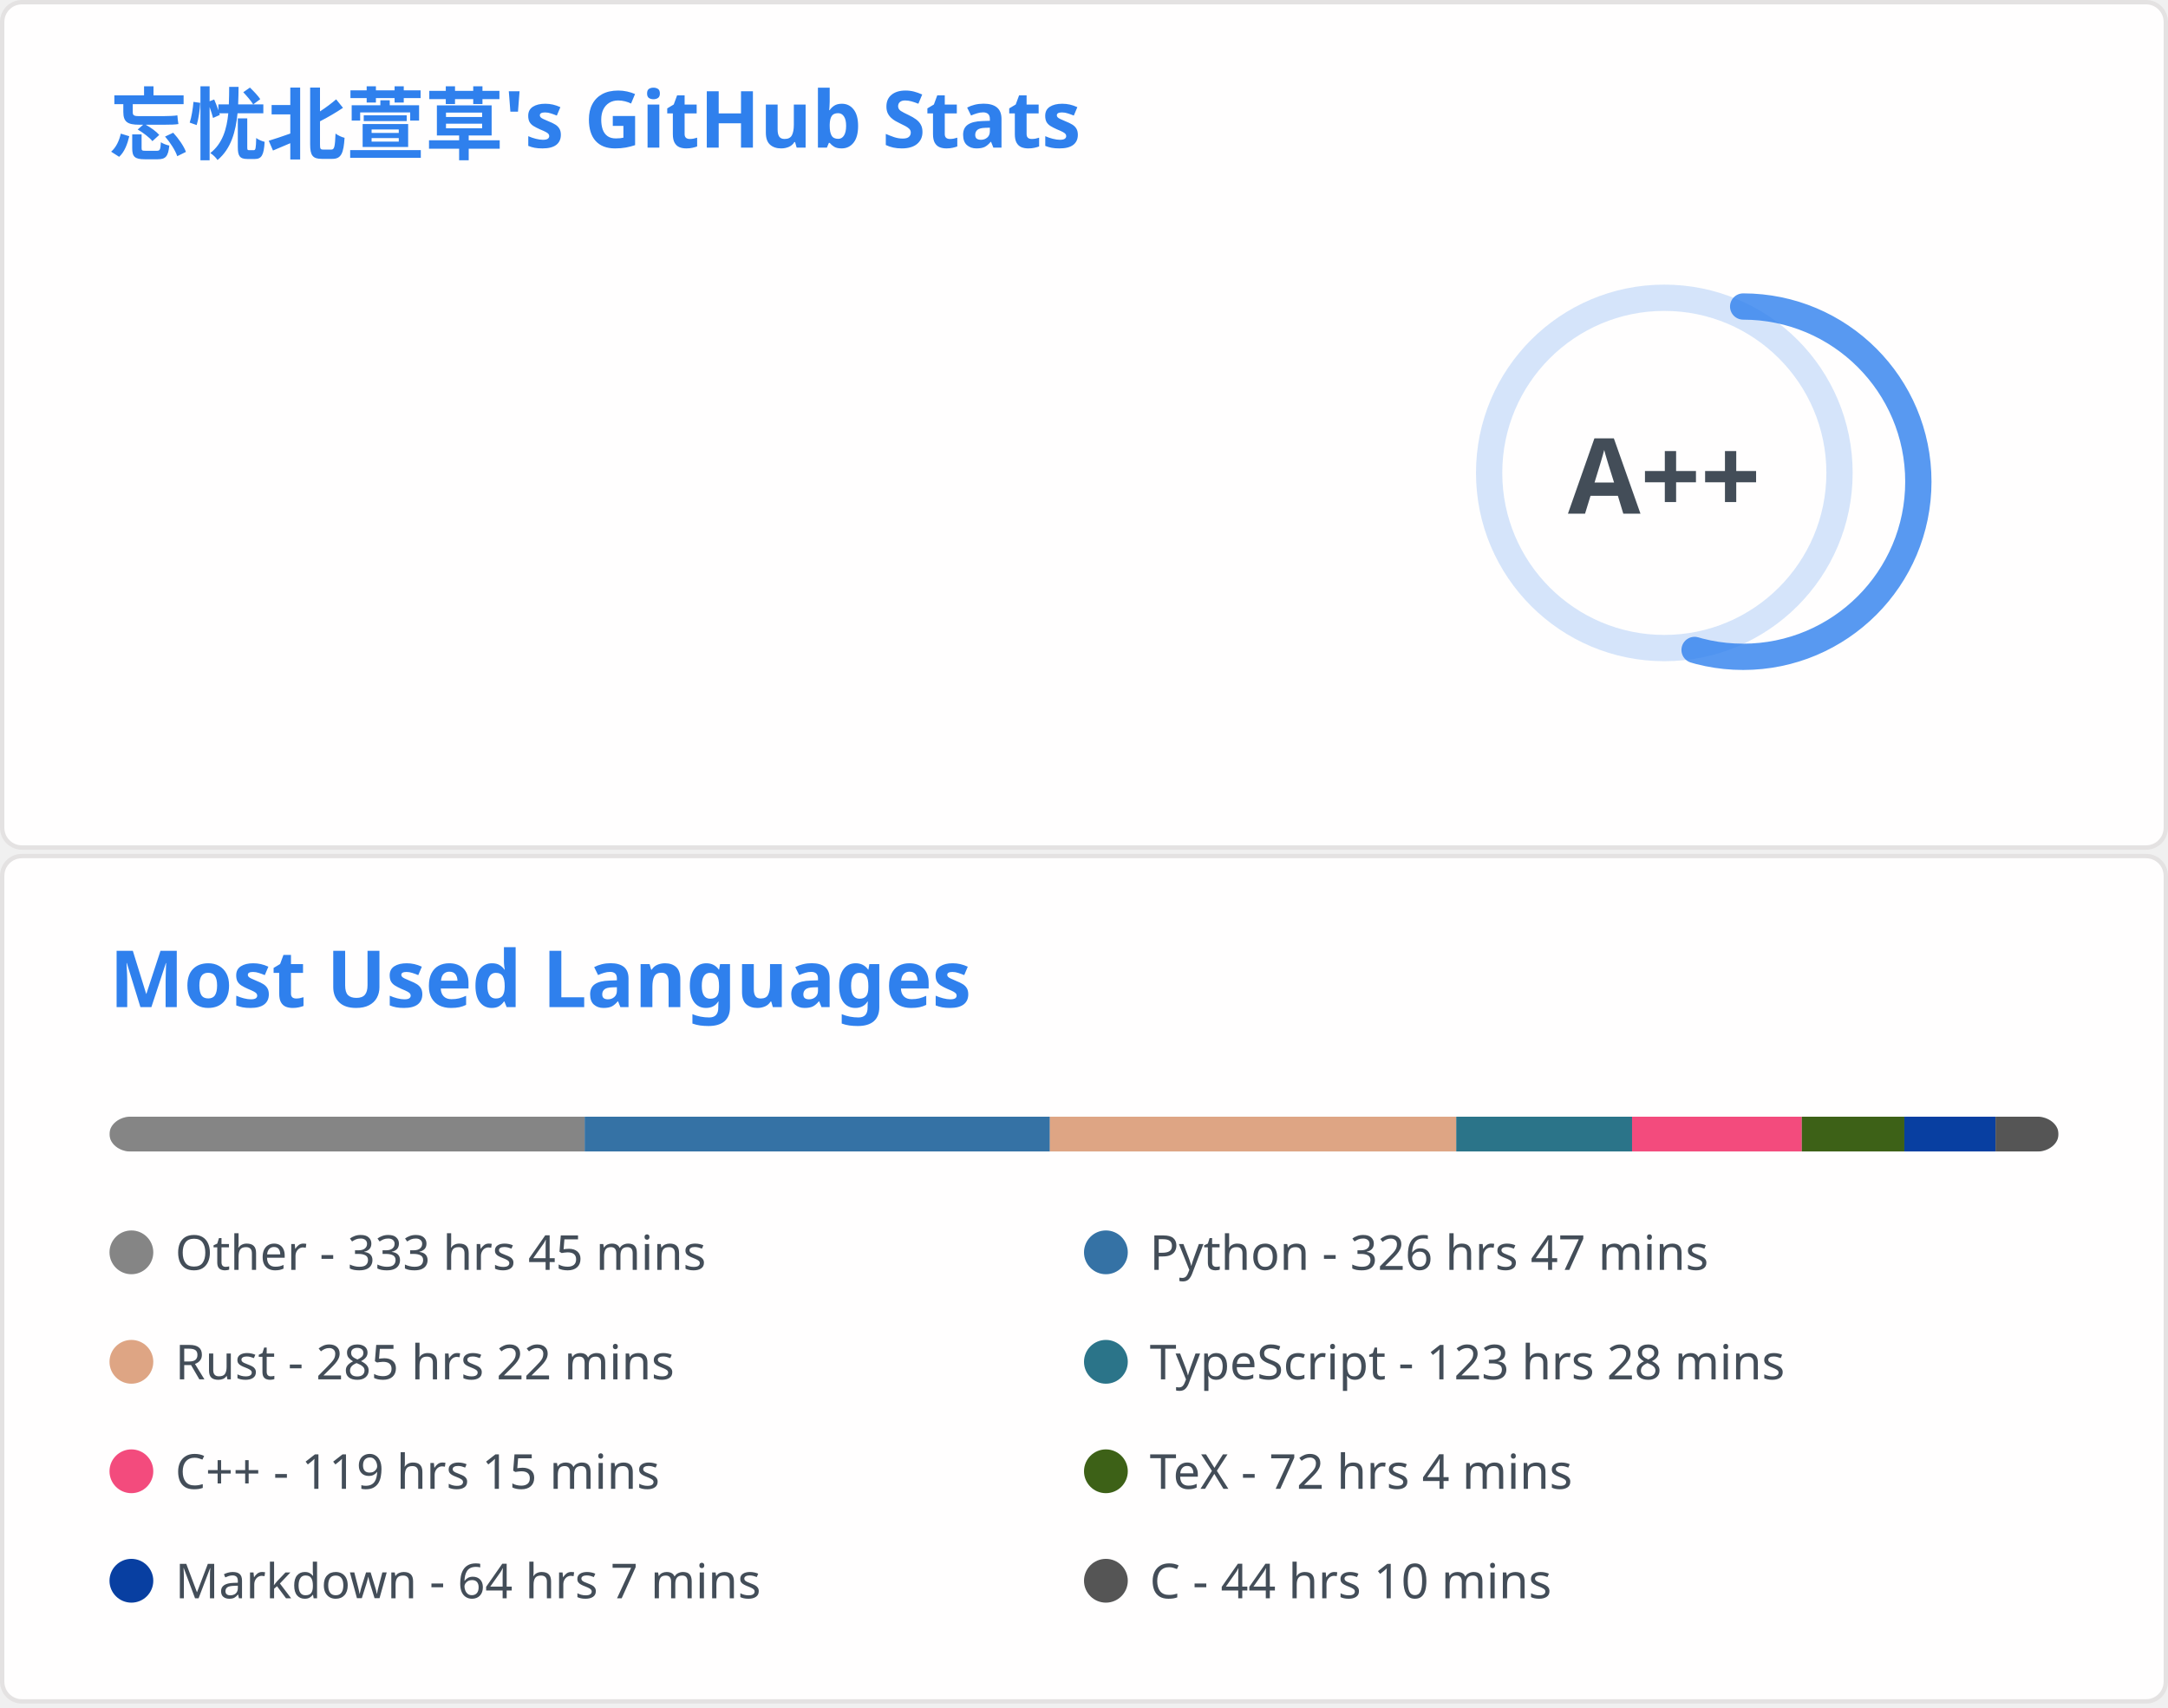
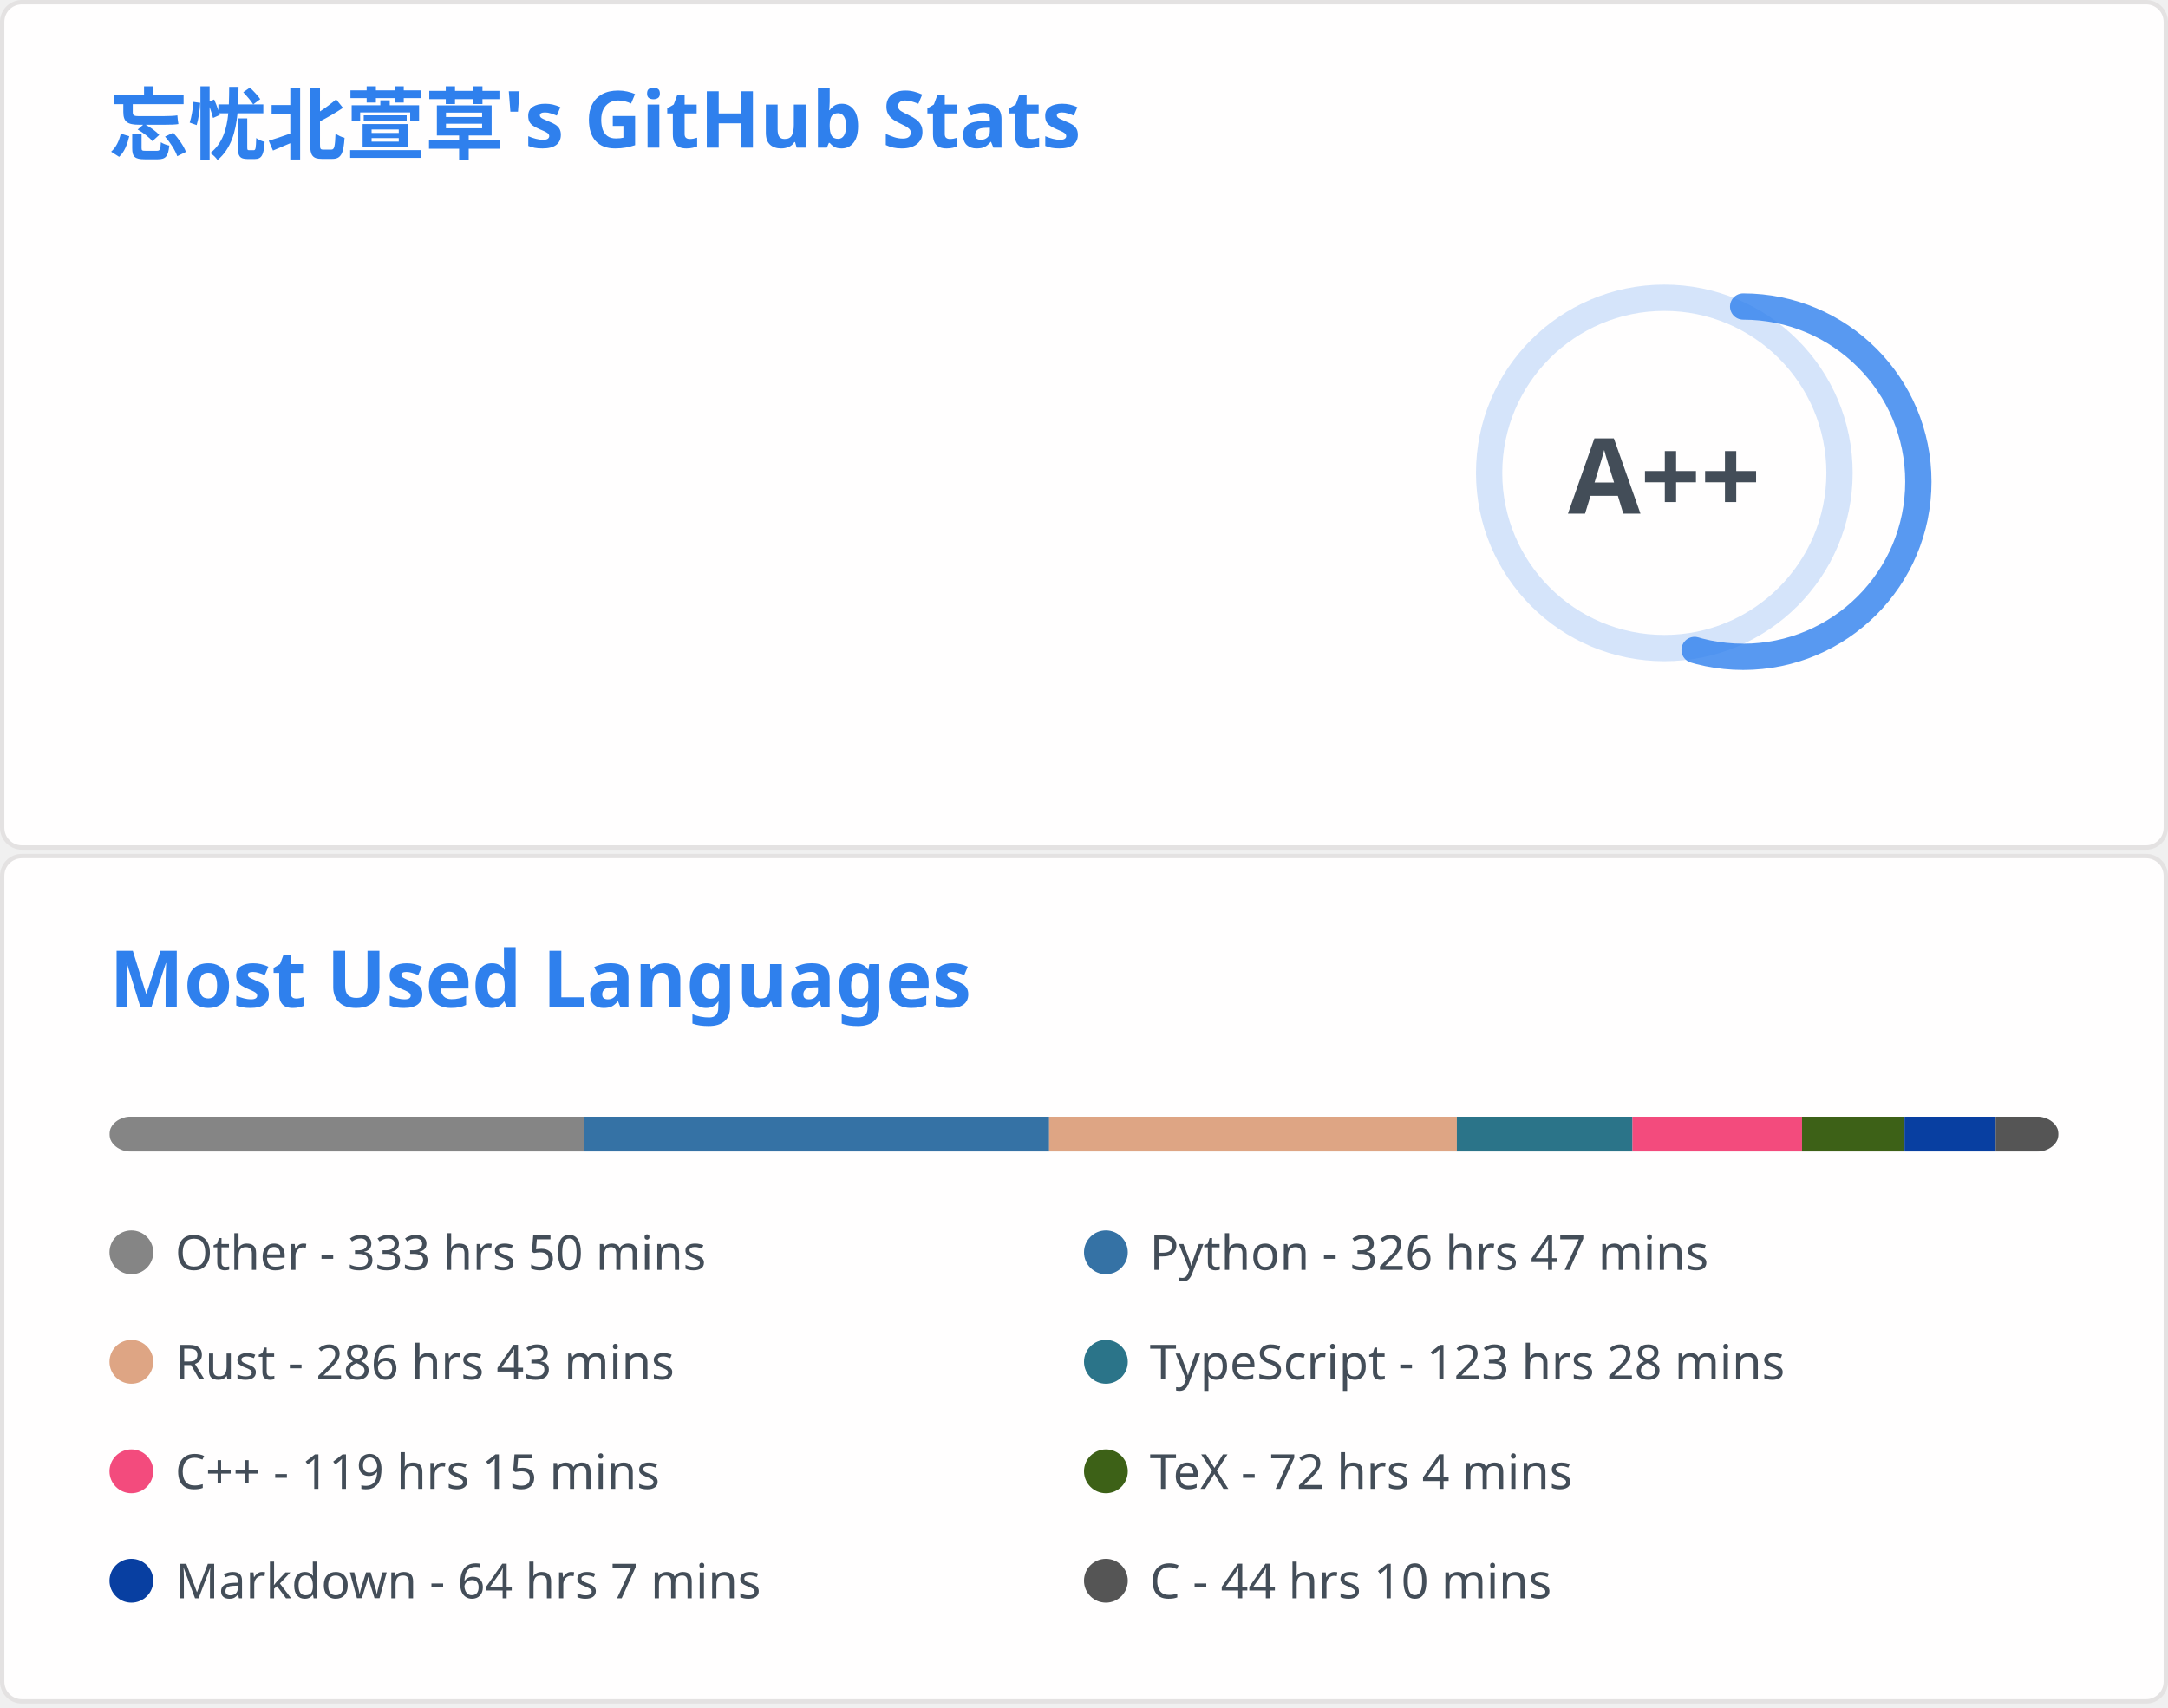
<svg xmlns="http://www.w3.org/2000/svg" aria-labelledby="descId" width="495" height="390" viewBox="0 0 495 390" fill="none">
  <svg width="495" height="195" fill="none" aria-labelledby="descId" viewBox="0 0 495 195" y="0">
    <style>@keyframes rankAnimation{0%{stroke-dashoffset:251.327}}@keyframes scaleInAnimation{0%{transform:translate(-5px,5px) scale(0)}to{transform:translate(-5px,5px) scale(1)}}@keyframes fadeInAnimation{0%{opacity:0}to{opacity:1}}.stat{font:600 14px"Segoe UI",Ubuntu,Sans-Serif;fill:#434d58}.bold{font:700 14px"Segoe UI",Ubuntu,Sans-Serif}.icon{fill:#4c71f2}.stagger{opacity:0;animation:fadeInAnimation .3s ease-in-out forwards}.rank-circle,.rank-circle-rim{stroke:#2f80ed33;fill:none;stroke-width:6}.rank-circle{stroke:#2f80edcc;stroke-dasharray:250;stroke-linecap:round;transform-origin:-10px 8px;transform:rotate(-90deg);stroke-dashoffset:113.097}.rank-text{font:800 24px"Segoe UI",Ubuntu,Sans-Serif;fill:#434d58;transform:translate(-5px,5px)}.rank-circle{animation:rankAnimation 1s forwards ease-in-out}.rank-text{animation:scaleInAnimation .3s ease-in-out forwards}@supports (-moz-appearance:auto){.header{font-size:15.3px}}.lang-name{font:400 11px"Segoe UI",Ubuntu,Sans-Serif;fill:#434d58}.header{font:600 18px"Segoe UI",Ubuntu,Sans-Serif;fill:#2f80ed;animation:fadeInAnimation .8s ease-in-out forwards}@supports (-moz-appearance:auto){.header{font-size:15.3px}}</style>
    <rect width="494" height="99%" x=".5" y=".5" fill="#fffefe" stroke="#e4e2e2" rx="4.5" />
    <text class="header" transform="translate(25 35)">忘忧北萱草's GitHub Stats</text>
    <svg y="60">
      <g transform="translate(390 40)">
        <circle cx="-10" cy="8" r="40" class="rank-circle-rim" />
        <circle cx="-10" cy="8" r="40" class="rank-circle" />
        <text x="-5" y="3" alignment-baseline="central" class="rank-text" dominant-baseline="central" text-anchor="middle">A++</text>
      </g>
      <svg>
        <g class="stagger" style="animation-delay: 450ms" transform="translate(25)">
          <svg width="16" height="16" class="icon" viewBox="0 0 16 16">
            <path fill-rule="evenodd" d="M8 .25a.75.75 0 0 1 .673.418l1.882 3.815 4.21.612a.75.75 0 0 1 .416 1.279l-3.046 2.97.719 4.192a.75.75 0 0 1-1.088.791L8 12.347l-3.766 1.98a.75.75 0 0 1-1.088-.79l.72-4.194L.818 6.374a.75.75 0 0 1 .416-1.28l4.21-.611L7.327.668A.75.75 0 0 1 8 .25zm0 2.445L6.615 5.5a.75.75 0 0 1-.564.41l-3.097.45 2.24 2.184a.75.75 0 0 1 .216.664l-.528 3.084 2.769-1.456a.75.75 0 0 1 .698 0l2.77 1.456-.53-3.084a.75.75 0 0 1 .216-.664l2.24-2.183-3.096-.45a.75.75 0 0 1-.564-.41L8 2.694v.001z" />
          </svg>
          <text x="25" y="12.5" class="stat bold">Total Stars Earned:</text>
-           <text x="170" y="12.5" class="stat">5820</text>
+           <text x="170" y="12.5" class="stat">5826</text>
        </g>
        <g class="stagger" style="animation-delay: 600ms" transform="translate(25 25)">
          <svg width="16" height="16" class="icon" viewBox="0 0 16 16">
            <path fill-rule="evenodd" d="M1.643 3.143.427 1.927A.25.25 0 0 0 0 2.104V5.75c0 .138.112.25.25.25h3.646a.25.25 0 0 0 .177-.427L2.715 4.215a6.5 6.5 0 1 1-1.18 4.458.75.75 0 1 0-1.493.154 8.001 8.001 0 1 0 1.6-5.684zM7.75 4a.75.75 0 0 1 .75.75v2.992l2.028.812a.75.75 0 0 1-.557 1.392l-2.5-1A.75.75 0 0 1 7 8.25v-3.5A.75.75 0 0 1 7.75 4z" />
          </svg>
          <text x="25" y="12.5" class="stat bold">Total Commits:</text>
          <text x="170" y="12.5" class="stat">623</text>
        </g>
        <g class="stagger" style="animation-delay: 750ms" transform="translate(25 50)">
          <svg width="16" height="16" class="icon" viewBox="0 0 16 16">
            <path fill-rule="evenodd" d="M7.177 3.073 9.573.677A.25.25 0 0 1 10 .854v4.792a.25.25 0 0 1-.427.177L7.177 3.427a.25.25 0 0 1 0-.354zM3.75 2.5a.75.75 0 1 0 0 1.5.75.75 0 0 0 0-1.5zm-2.25.75a2.25 2.25 0 1 1 3 2.122v5.256a2.251 2.251 0 1 1-1.5 0V5.372A2.25 2.25 0 0 1 1.5 3.25zM11 2.5h-1V4h1a1 1 0 0 1 1 1v5.628a2.251 2.251 0 1 0 1.5 0V5A2.5 2.5 0 0 0 11 2.5zm1 10.25a.75.75 0 1 1 1.5 0 .75.75 0 0 1-1.5 0zM3.75 12a.75.75 0 1 0 0 1.5.75.75 0 0 0 0-1.5z" />
          </svg>
          <text x="25" y="12.5" class="stat bold">Total PRs:</text>
          <text x="170" y="12.5" class="stat">59</text>
        </g>
        <g class="stagger" style="animation-delay: 900ms" transform="translate(25 75)">
          <svg width="16" height="16" class="icon" viewBox="0 0 16 16">
            <path fill-rule="evenodd" d="M8 1.5a6.5 6.5 0 1 0 0 13 6.5 6.5 0 0 0 0-13zM0 8a8 8 0 1 1 16 0A8 8 0 0 1 0 8zm9 3a1 1 0 1 1-2 0 1 1 0 0 1 2 0zm-.25-6.25a.75.75 0 0 0-1.5 0v3.5a.75.75 0 0 0 1.5 0v-3.5z" />
          </svg>
          <text x="25" y="12.5" class="stat bold">Total Issues:</text>
          <text x="170" y="12.5" class="stat">13</text>
        </g>
        <g class="stagger" style="animation-delay: 1050ms" transform="translate(25 100)">
          <svg width="16" height="16" class="icon" viewBox="0 0 16 16">
            <path fill-rule="evenodd" d="M2 2.5A2.5 2.5 0 0 1 4.5 0h8.75a.75.75 0 0 1 .75.75v12.5a.75.75 0 0 1-.75.75h-2.5a.75.75 0 1 1 0-1.5h1.75v-2h-8a1 1 0 0 0-.714 1.7.75.75 0 0 1-1.072 1.05A2.495 2.495 0 0 1 2 11.5v-9zm10.5-1V9h-8c-.356 0-.694.074-1 .208V2.5a1 1 0 0 1 1-1h8zM5 12.25v3.25a.25.25 0 0 0 .4.2l1.45-1.087a.25.25 0 0 1 .3 0L8.6 15.7a.25.25 0 0 0 .4-.2v-3.25a.25.25 0 0 0-.25-.25h-3.5a.25.25 0 0 0-.25.25z" />
          </svg>
          <text x="25" y="12.5" class="stat bold">Contributed to:</text>
          <text x="170" y="12.5" class="stat">52</text>
        </g>
      </svg>
    </svg>
  </svg>
  <svg width="495" height="195" fill="none" aria-labelledby="descId" viewBox="0 0 495 195" y="195">
    <style>@keyframes rankAnimation{0%{stroke-dashoffset:251.327}}@keyframes scaleInAnimation{0%{transform:translate(-5px,5px) scale(0)}to{transform:translate(-5px,5px) scale(1)}}@keyframes fadeInAnimation{0%{opacity:0}to{opacity:1}}.stat{font:600 14px"Segoe UI",Ubuntu,Sans-Serif;fill:#434d58}.bold{font:700 14px"Segoe UI",Ubuntu,Sans-Serif}.icon{fill:#4c71f2}.stagger{opacity:0;animation:fadeInAnimation .3s ease-in-out forwards}.rank-circle,.rank-circle-rim{stroke:#2f80ed33;fill:none;stroke-width:6}.rank-circle{stroke:#2f80edcc;stroke-dasharray:250;stroke-linecap:round;transform-origin:-10px 8px;transform:rotate(-90deg);stroke-dashoffset:113.097}.rank-text{font:800 24px"Segoe UI",Ubuntu,Sans-Serif;fill:#434d58;transform:translate(-5px,5px)}.rank-circle{animation:rankAnimation 1s forwards ease-in-out}.rank-text{animation:scaleInAnimation .3s ease-in-out forwards}@supports (-moz-appearance:auto){.header{font-size:15.3px}}.lang-name{font:400 11px"Segoe UI",Ubuntu,Sans-Serif;fill:#434d58}.header{font:600 18px"Segoe UI",Ubuntu,Sans-Serif;fill:#2f80ed;animation:fadeInAnimation .8s ease-in-out forwards}@supports (-moz-appearance:auto){.header{font-size:15.3px}}</style>
    <rect width="494" height="99%" x=".5" y=".5" fill="#fffefe" stroke="#e4e2e2" rx="4.5" />
    <text class="header" transform="translate(25 35)">Most Used Languages</text>
    <svg y="60">
      <svg>
        <mask id="rect-mask">
          <rect width="445" height="8" x="25" fill="#fff" rx="5" />
        </mask>
        <path fill="#ddd" d="M25 0h445v8H25z" mask="url(#rect-mask)" />
-         <path fill="#858585" d="M25 0h108.491v8H25z" mask="url(#rect-mask)" />
-         <path fill="#3572A5" d="M133.491 0h106.221v8H133.491z" mask="url(#rect-mask)" />
-         <path fill="#dea584" d="M239.713 0h92.782v8h-92.782z" mask="url(#rect-mask)" />
-         <path fill="#2b7489" d="M332.495 0h40.139v8h-40.139z" mask="url(#rect-mask)" />
-         <path fill="#f34b7d" d="M372.634 0h38.76v8h-38.76z" mask="url(#rect-mask)" />
-         <path fill="#3D6117" d="M411.394 0h23.407v8h-23.407z" mask="url(#rect-mask)" />
-         <path fill="#083fa1" d="M434.8 0h20.826v8H434.8z" mask="url(#rect-mask)" />
-         <path fill="#555" d="M455.627 0H470v8h-14.373z" mask="url(#rect-mask)" />
+         <path fill="#858585" d="M25 0h108.402v8H25z" mask="url(#rect-mask)" />
+         <path fill="#3572A5" d="M133.402 0h106.132v8H133.402z" mask="url(#rect-mask)" />
+         <path fill="#dea584" d="M239.534 0h93.094v8h-93.094z" mask="url(#rect-mask)" />
+         <path fill="#2b7489" d="M332.629 0h40.094v8h-40.094z" mask="url(#rect-mask)" />
+         <path fill="#f34b7d" d="M372.723 0h38.715v8h-38.715z" mask="url(#rect-mask)" />
+         <path fill="#3D6117" d="M411.438 0h23.407v8h-23.407z" mask="url(#rect-mask)" />
+         <path fill="#083fa1" d="M434.845 0h20.826v8h-20.826z" mask="url(#rect-mask)" />
+         <path fill="#555" d="M455.671 0H470v8h-14.329z" mask="url(#rect-mask)" />
        <g transform="translate(25 25)">
          <circle cx="5" cy="6" r="5" fill="#858585" />
-           <text x="15" y="10" class="lang-name">Other - 333 hrs 45 mins</text>
+           <text x="15" y="10" class="lang-name">Other - 333 hrs 50 mins</text>
        </g>
        <g transform="translate(247.5 25)">
          <circle cx="5" cy="6" r="5" fill="#3572A5" />
          <text x="15" y="10" class="lang-name">Python - 326 hrs 47 mins</text>
        </g>
        <g transform="translate(25 50)">
          <circle cx="5" cy="6" r="5" fill="#dea584" />
-           <text x="15" y="10" class="lang-name">Rust - 285 hrs 22 mins</text>
+           <text x="15" y="10" class="lang-name">Rust - 286 hrs 43 mins</text>
        </g>
        <g transform="translate(247.5 50)">
          <circle cx="5" cy="6" r="5" fill="#2b7489" />
          <text x="15" y="10" class="lang-name">TypeScript - 123 hrs 28 mins</text>
        </g>
        <g transform="translate(25 75)">
          <circle cx="5" cy="6" r="5" fill="#f34b7d" />
          <text x="15" y="10" class="lang-name">C++ - 119 hrs 15 mins</text>
        </g>
        <g transform="translate(247.5 75)">
          <circle cx="5" cy="6" r="5" fill="#3D6117" />
          <text x="15" y="10" class="lang-name">TeX - 72 hrs 4 mins</text>
        </g>
        <g transform="translate(25 100)">
          <circle cx="5" cy="6" r="5" fill="#083fa1" />
          <text x="15" y="10" class="lang-name">Markdown - 64 hrs 7 mins</text>
        </g>
        <g transform="translate(247.5 100)">
          <circle cx="5" cy="6" r="5" fill="#555" />
          <text x="15" y="10" class="lang-name">C - 44 hrs 10 mins</text>
        </g>
      </svg>
    </svg>
  </svg>
</svg>
